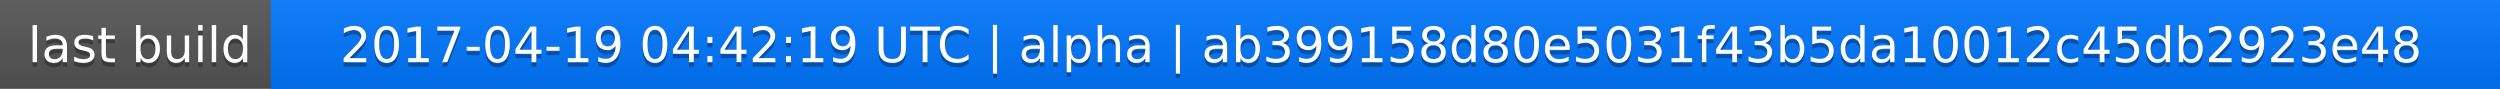
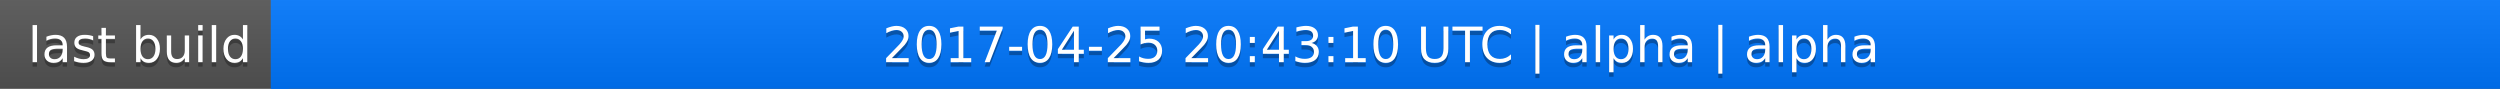
<svg xmlns="http://www.w3.org/2000/svg" width="563" height="20">
  <linearGradient id="a" x2="0" y2="100%">
    <stop offset="0" stop-color="#bbb" stop-opacity=".1" />
    <stop offset="1" stop-opacity=".1" />
  </linearGradient>
  <rect rx="0" width="563" height="20" fill="#555" />
  <rect rx="0" x="61" width="502" height="20" fill="#07f" />
  <path fill="#07f" d="M61 0h4v20h-4z" />
  <rect rx="0" width="563" height="20" fill="url(#a)" />
  <g fill="#fff" text-anchor="middle" font-family="DejaVu Sans,Verdana,Geneva,sans-serif" font-size="11">
    <text x="31.5" y="15" fill="#010101" fill-opacity=".3">last build</text>
    <text x="31.5" y="14">last build</text>
-     <text x="311" y="15" fill="#010101" fill-opacity=".3">2017-04-19 04:42:19 UTC | alpha | ab399158d80e5031f43b5da10012c45db2923e48</text>
-     <text x="311" y="14">2017-04-19 04:42:19 UTC | alpha | ab399158d80e5031f43b5da10012c45db2923e48</text>
+     <text x="311" y="15" fill="#010101" fill-opacity=".3">2017-04-25 20:43:10 UTC | alpha | alpha</text>
+     <text x="311" y="14">2017-04-25 20:43:10 UTC | alpha | alpha</text>
  </g>
</svg>
